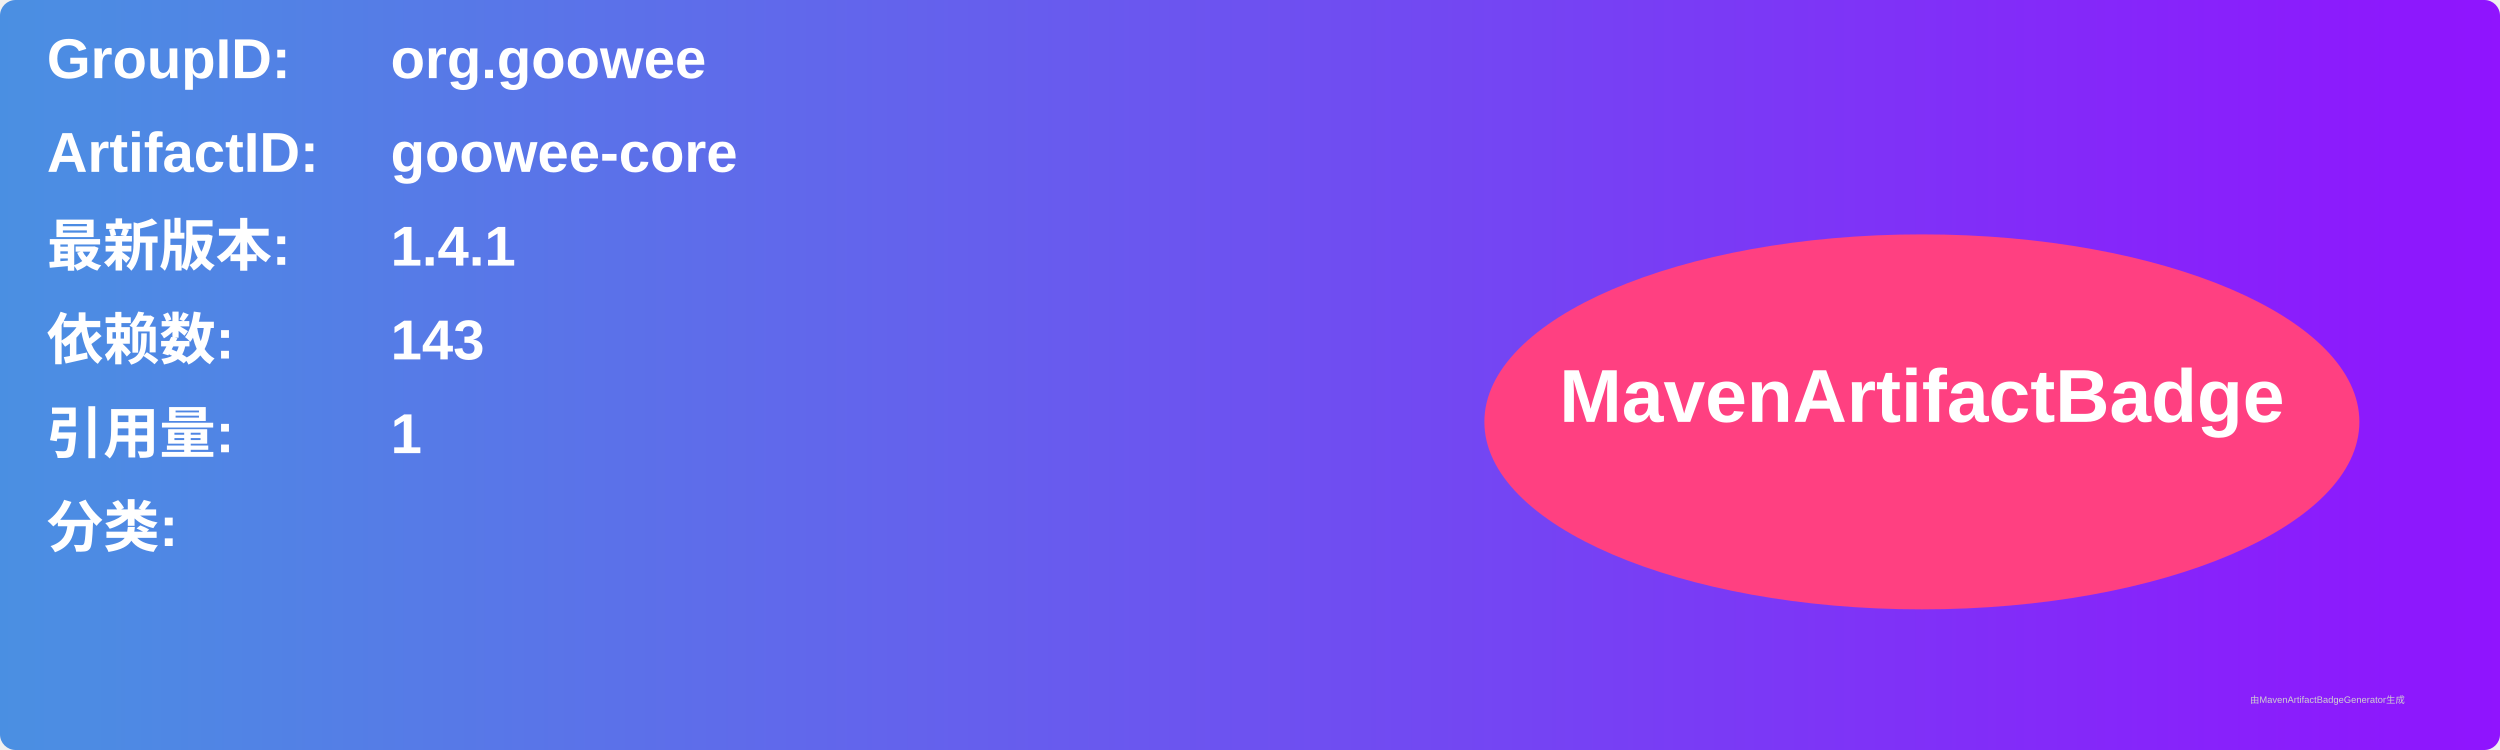
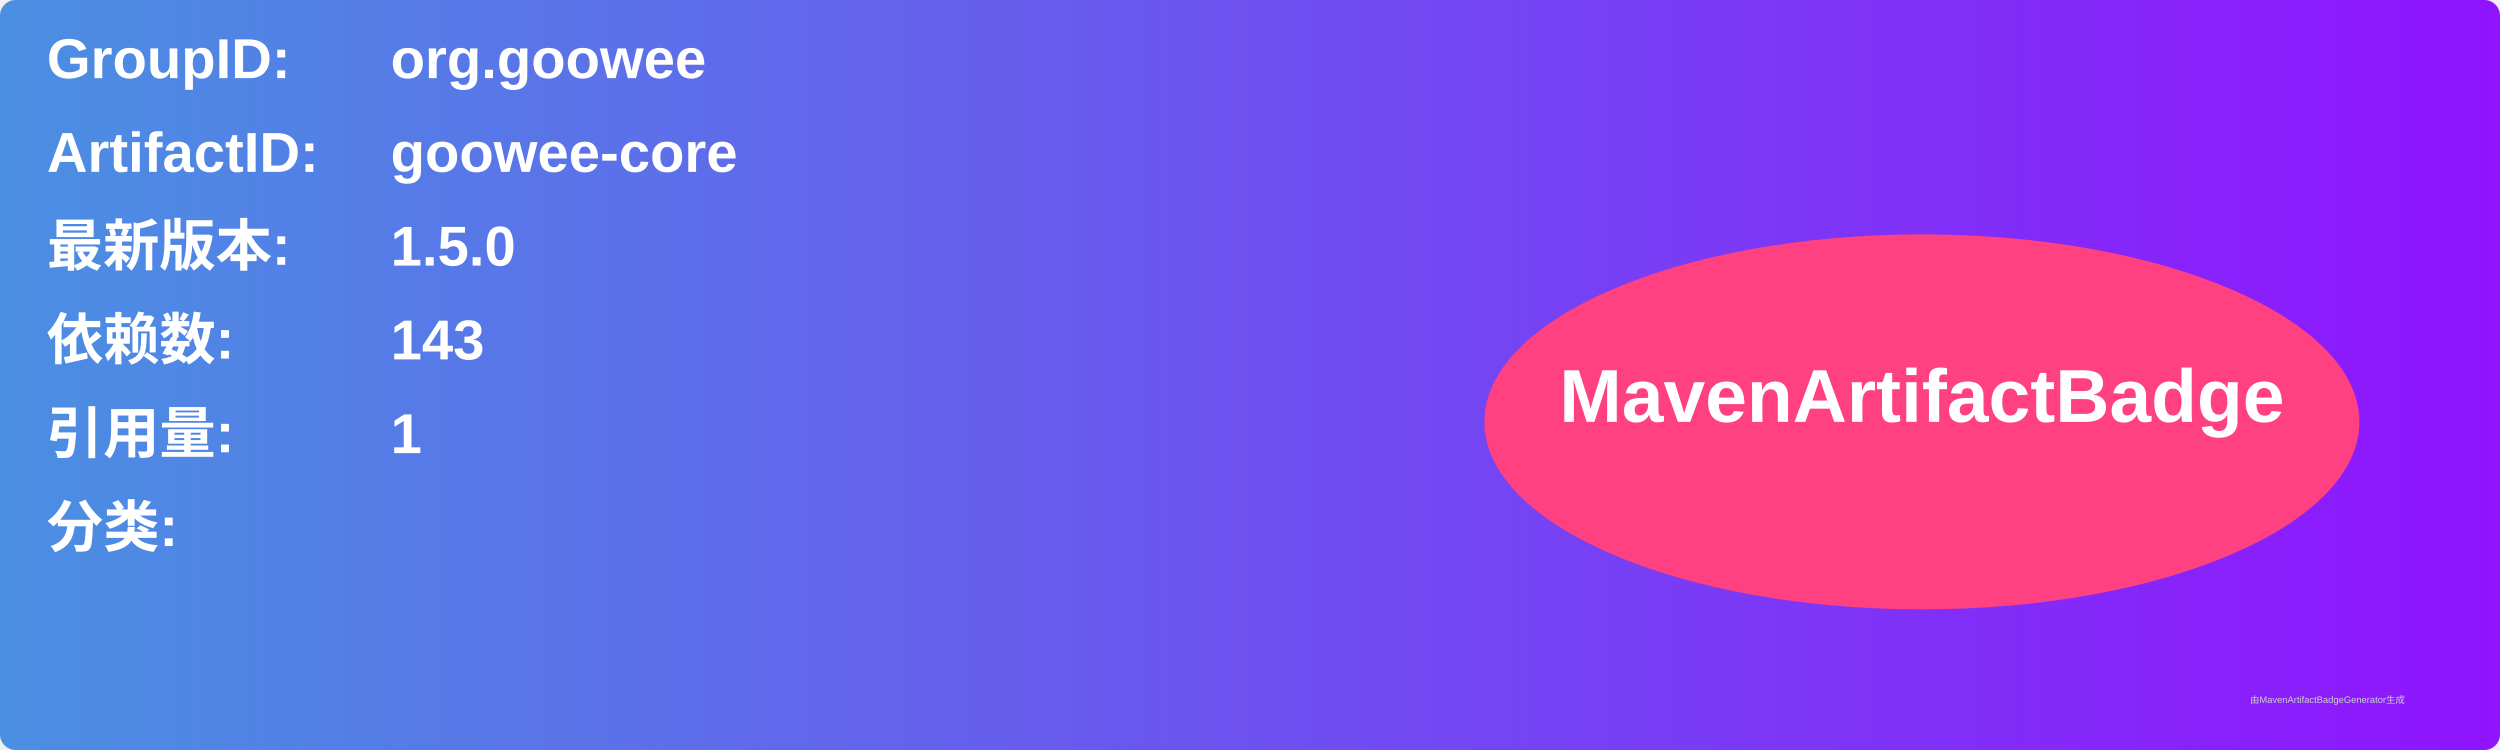
<svg xmlns="http://www.w3.org/2000/svg" width="800" height="240" viewBox="0 0 800 240">
  <linearGradient id="grad" x1="0%" y1="0%" x2="100%" y2="0%">
    <stop offset="0%" stop-color="#4a90e2" />
    <stop offset="100%" stop-color="#9013fe" />
  </linearGradient>
  <rect width="100%" height="100%" rx="5" ry="5" fill="url(#grad)" />
  <g transform="translate(15, 15)">
    <text x="0" y="10" font-family="Arial" font-size="18" fill="white" font-weight="bold" width="260">GroupID:</text>
    <text x="110" y="10" font-family="Arial" font-size="18" fill="white" font-weight="bold" width="460">org.goowee</text>
    <text x="0" y="40" font-family="Arial" font-size="18" fill="white" font-weight="bold" width="260">ArtifactID:</text>
    <text x="110" y="40" font-family="Arial" font-size="18" fill="white" font-weight="bold" width="460">goowee-core</text>
    <text x="0" y="70" font-family="Arial" font-size="18" fill="white" font-weight="bold">最新版本:</text>
    <text x="110" y="70" font-family="Arial" font-size="18" fill="white" font-weight="bold">
-       <tspan font-weight="bold">1.4.1</tspan>
+       <tspan font-weight="bold">1.5.0</tspan>
    </text>
    <text x="0" y="100" font-family="Arial" font-size="18" fill="white" font-weight="bold">依赖数: </text>
    <text x="110" y="100" font-family="Arial" font-size="18" fill="white">
      <tspan font-weight="bold">143</tspan>
    </text>
    <text x="0" y="130" font-family="Arial" font-size="18" fill="white" font-weight="bold">引用量: </text>
    <text x="110" y="130" font-family="Arial" font-size="18" fill="white">
      <tspan font-weight="bold">1</tspan>
    </text>
    <text x="0" y="160" font-family="Arial" font-size="18" fill="white" font-weight="bold">分类:</text>
    <text x="10" y="190" font-family="Arial" font-size="10" fill="white">
      <tspan font-weight="bold" />
    </text>
    <ellipse cx="600" cy="120" rx="140" ry="60" fill="#ff4081" />
    <text x="600" y="120" text-anchor="middle" font-family="Arial" font-size="24" fill="white" font-weight="bold">MavenArtifactBadge</text>
  </g>
  <text x="720" y="225" font-family="Arial" font-size="3" fill="#d0d0d0">由MavenArtifactBadgeGenerator生成</text>
</svg>
